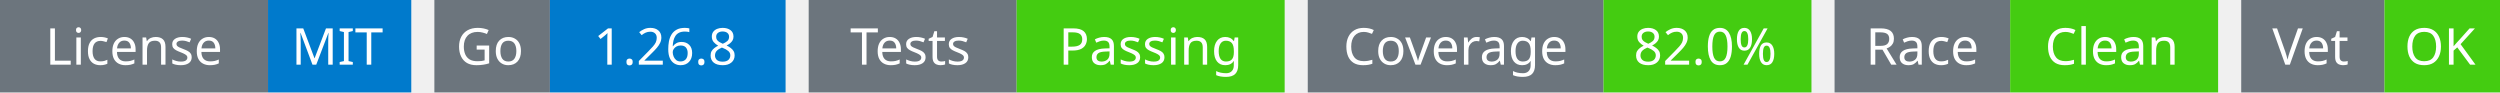
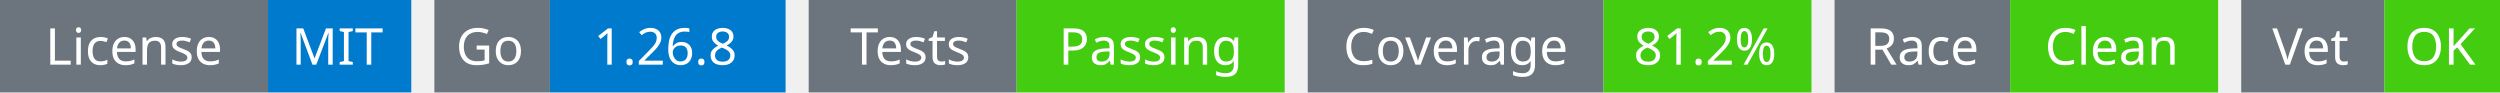
<svg xmlns="http://www.w3.org/2000/svg" width="541" height="20" viewBox="0 0 541 20">
  <g transform="translate(0, 0)">
    <rect x="0" y="0" width="58" height="20" fill="#6c757d" />
    <rect x="58" y="0" width="31" height="20" fill="#007acc" />
    <text x="29" y="14" text-anchor="middle" font-family="sans-serif" font-size="11" fill="white">License</text>
    <text x="73" y="14" text-anchor="middle" font-family="sans-serif" font-size="11" fill="white">MIT</text>
  </g>
  <g transform="translate(94, 0)">
    <rect x="0" y="0" width="25" height="20" fill="#6c757d" />
    <rect x="25" y="0" width="51" height="20" fill="#007acc" />
    <text x="12" y="14" text-anchor="middle" font-family="sans-serif" font-size="11" fill="white">Go</text>
    <text x="50" y="14" text-anchor="middle" font-family="sans-serif" font-size="11" fill="white">1.26.8</text>
  </g>
  <g transform="translate(175, 0)">
    <rect x="0" y="0" width="45" height="20" fill="#6c757d" />
    <rect x="45" y="0" width="58" height="20" fill="#4c1" />
    <text x="22" y="14" text-anchor="middle" font-family="sans-serif" font-size="11" fill="white">Tests</text>
    <text x="74" y="14" text-anchor="middle" font-family="sans-serif" font-size="11" fill="white">Passing</text>
  </g>
  <g transform="translate(283, 0)">
    <rect x="0" y="0" width="64" height="20" fill="#6c757d" />
    <rect x="64" y="0" width="45" height="20" fill="#4c1" />
    <text x="32" y="14" text-anchor="middle" font-family="sans-serif" font-size="11" fill="white">Coverage</text>
-     <text x="86" y="14" text-anchor="middle" font-family="sans-serif" font-size="11" fill="white">82.0%</text>
+     <text x="86" y="14" text-anchor="middle" font-family="sans-serif" font-size="11" fill="white">81.2%</text>
  </g>
  <g transform="translate(397, 0)">
    <rect x="0" y="0" width="38" height="20" fill="#6c757d" />
    <rect x="38" y="0" width="45" height="20" fill="#4c1" />
    <text x="19" y="14" text-anchor="middle" font-family="sans-serif" font-size="11" fill="white">Race</text>
    <text x="60" y="14" text-anchor="middle" font-family="sans-serif" font-size="11" fill="white">Clean</text>
  </g>
  <g transform="translate(485, 0)">
    <rect x="0" y="0" width="31" height="20" fill="#6c757d" />
    <rect x="31" y="0" width="25" height="20" fill="#4c1" />
    <text x="15" y="14" text-anchor="middle" font-family="sans-serif" font-size="11" fill="white">Vet</text>
    <text x="43" y="14" text-anchor="middle" font-family="sans-serif" font-size="11" fill="white">OK</text>
  </g>
</svg>
